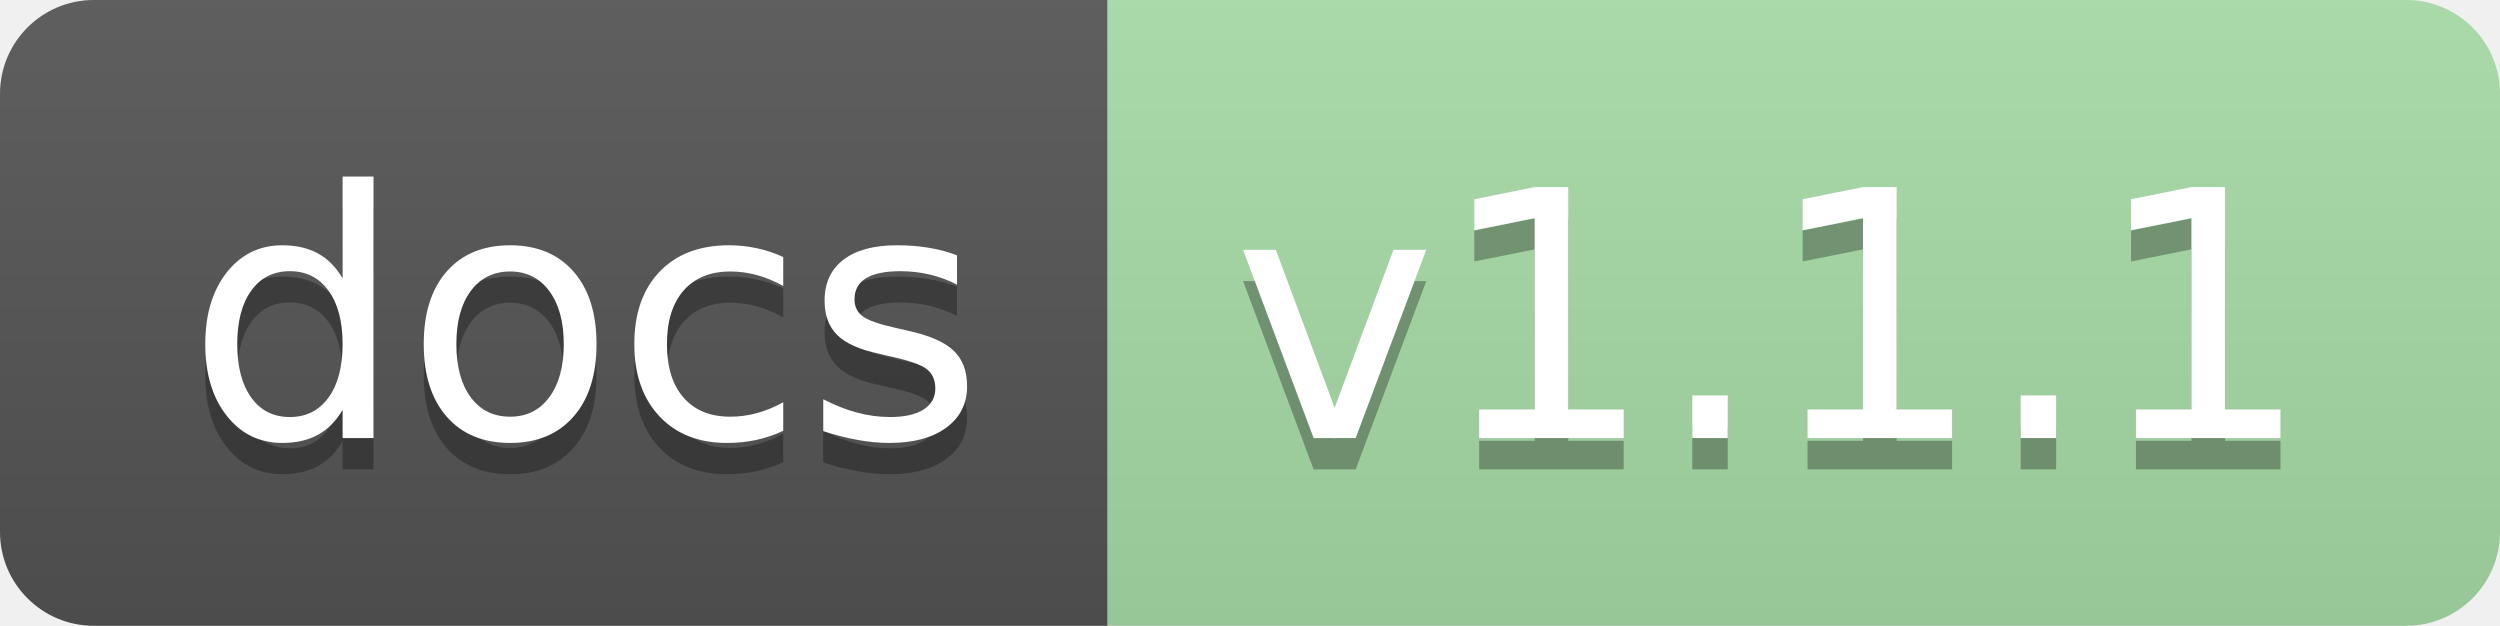
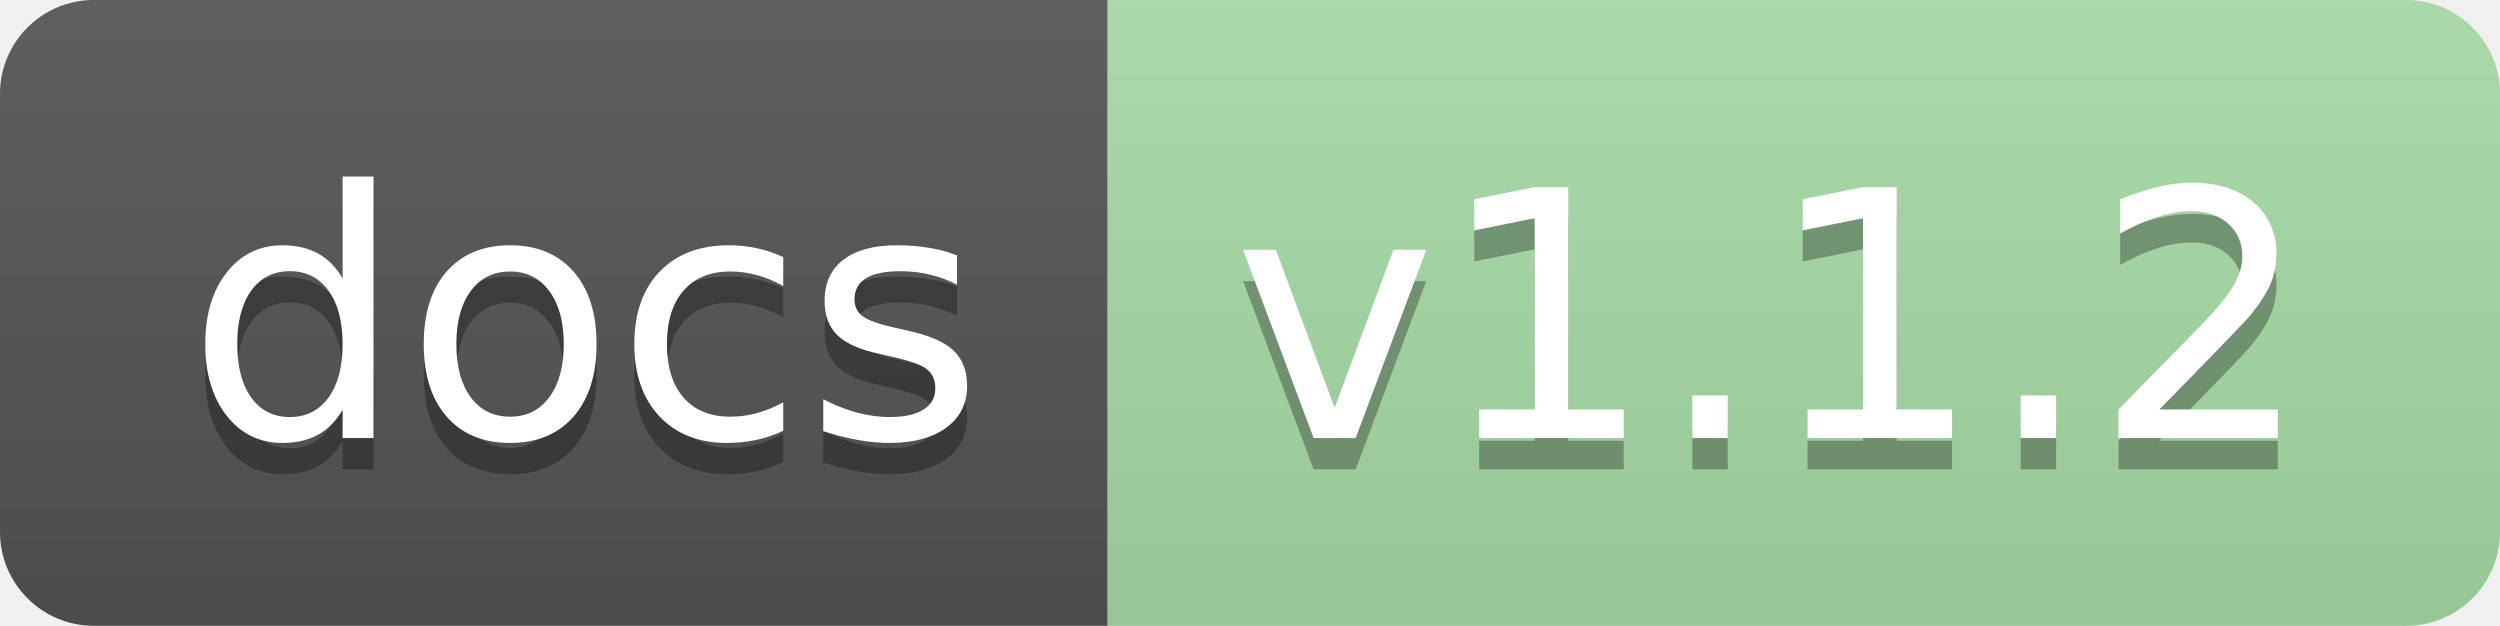
<svg xmlns="http://www.w3.org/2000/svg" xmlns:xlink="http://www.w3.org/1999/xlink" height="20" width="79.9">
  <linearGradient id="smooth" x2="0" y2="100%">
    <stop offset="0" stop-color="#bbb" stop-opacity=".1" />
    <stop offset="1" stop-opacity=".1" />
  </linearGradient>
  <clipPath id="round">
    <rect fill="#fff" height="20" rx="3" width="79.9" />
  </clipPath>
  <g clip-path="url(#round)">
    <rect fill="#555" height="20" width="35.4" />
    <rect fill="#a8dda8" height="20" width="44.5" x="35.4" />
    <rect fill="url(#smooth)" height="20" width="79.9" />
  </g>
  <g fill="#fff" font-family="DejaVu Sans,Verdana,Geneva,sans-serif" font-size="110" text-anchor="middle">
    <text fill="#010101" fill-opacity=".3" lengthAdjust="spacing" textLength="254.0" transform="scale(0.1)" x="187.0" y="150">docs</text>
    <text lengthAdjust="spacing" textLength="254.0" transform="scale(0.1)" x="187.0" y="140">docs</text>
-     <text fill="#010101" fill-opacity=".3" lengthAdjust="spacing" textLength="345.0" transform="scale(0.1)" x="566.5" y="150">v1.1.1</text>
-     <text lengthAdjust="spacing" textLength="345.0" transform="scale(0.1)" x="566.5" y="140">v1.1.1</text>
+     <text fill="#010101" fill-opacity=".3" lengthAdjust="spacing" textLength="345.0" transform="scale(0.1)" x="566.5" y="150">v1.1.2</text>
+     <text lengthAdjust="spacing" textLength="345.0" transform="scale(0.1)" x="566.5" y="140">v1.1.2</text>
    <a xlink:href="">
      <rect fill="rgba(0,0,0,0)" height="20" width="35.4" />
    </a>
    <a xlink:href="https://jaydu1.github.io/VITAE/">
      <rect fill="rgba(0,0,0,0)" height="20" width="44.5" x="35.4" />
    </a>
  </g>
</svg>
